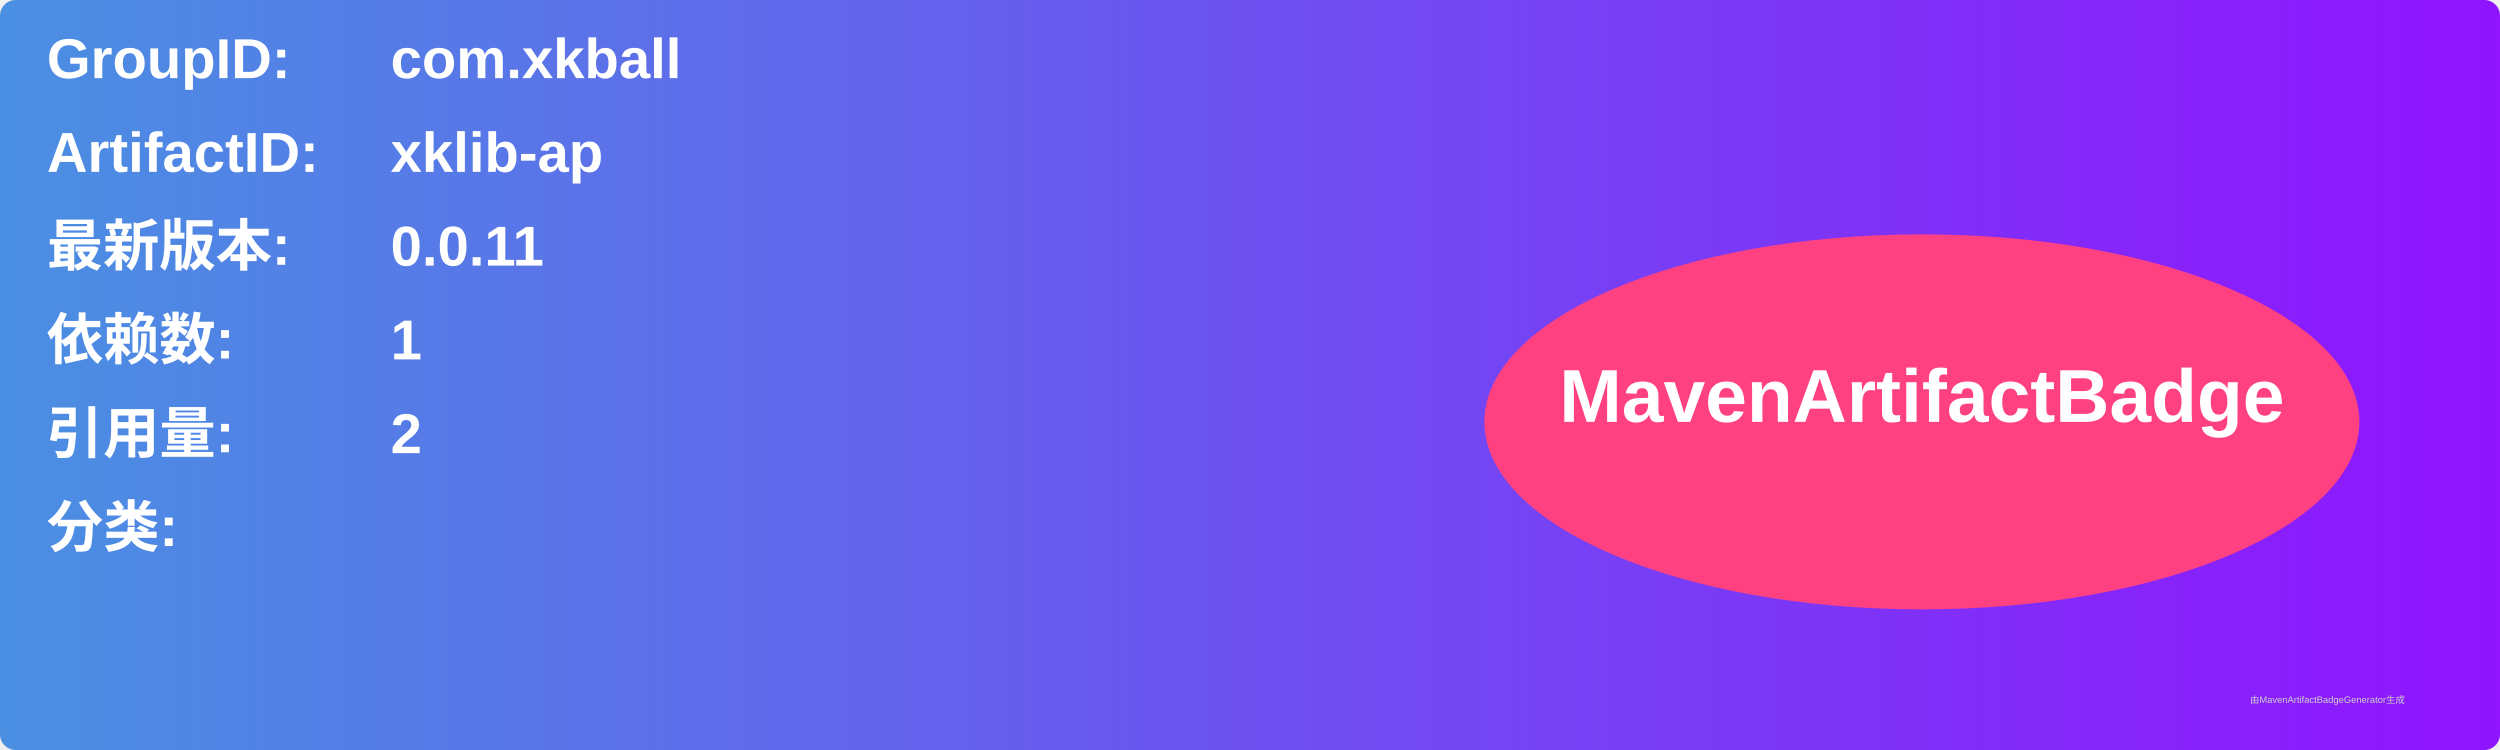
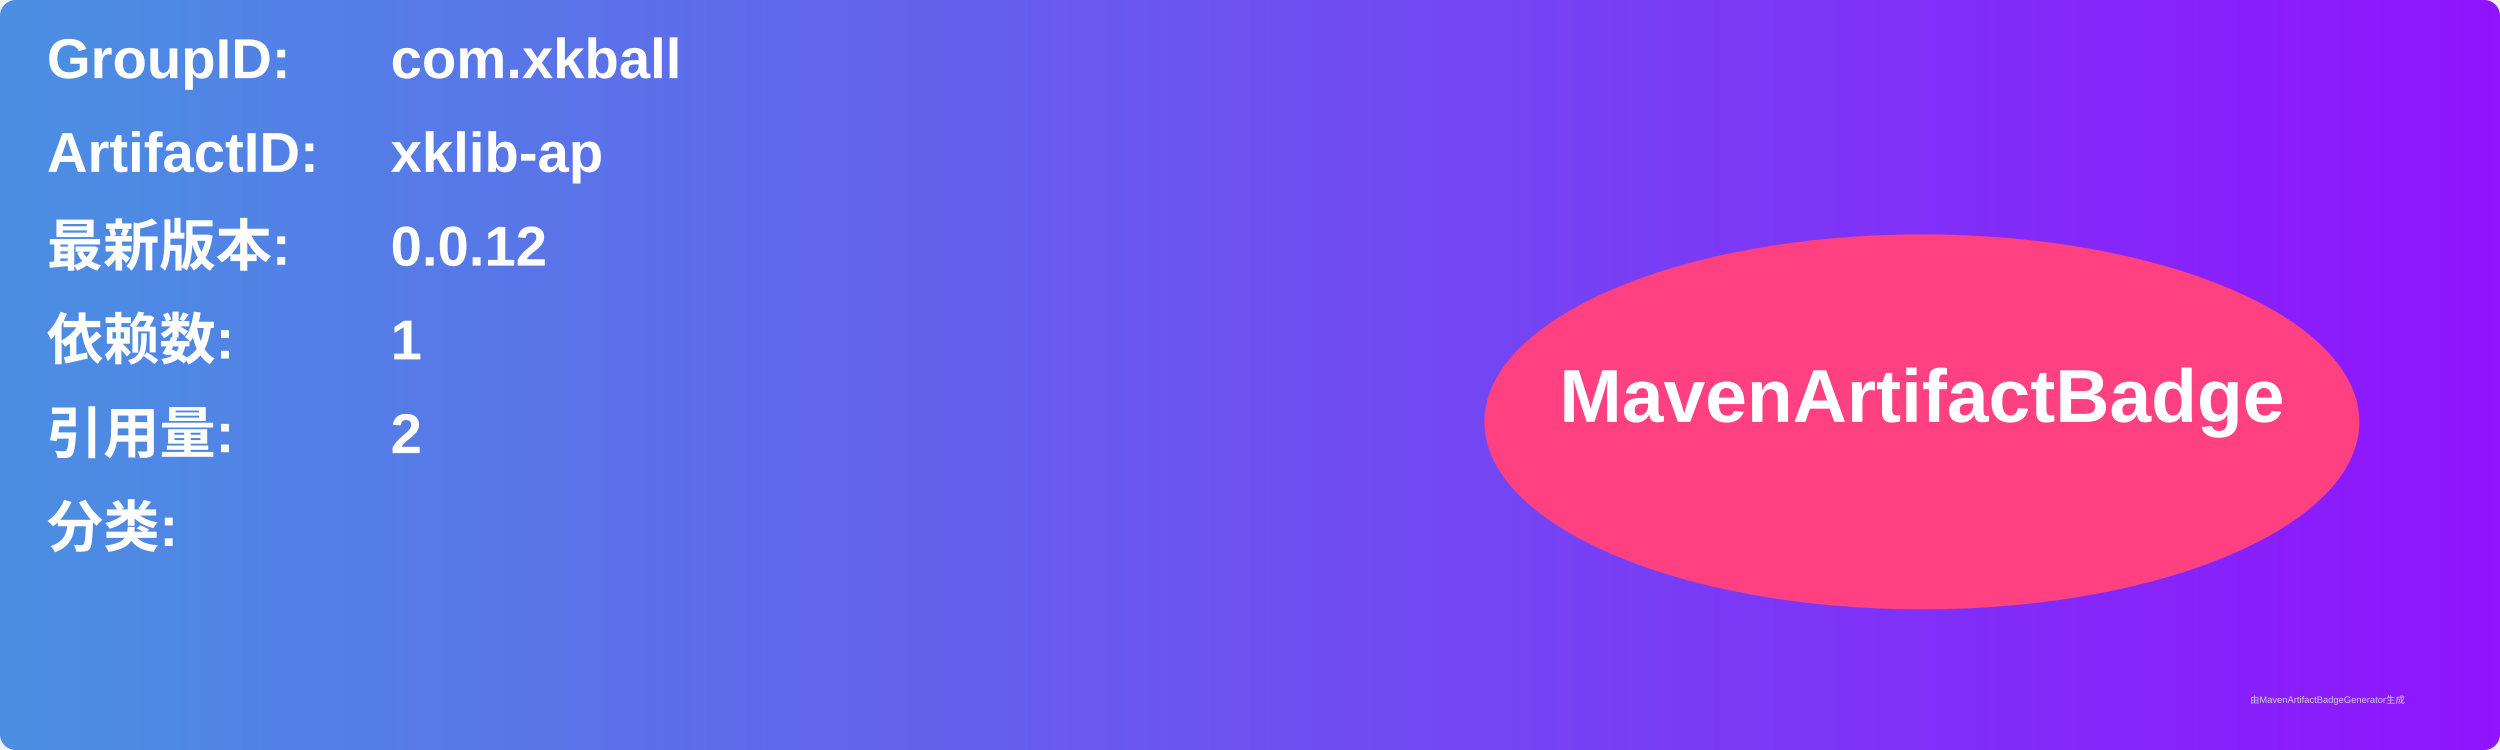
<svg xmlns="http://www.w3.org/2000/svg" width="800" height="240" viewBox="0 0 800 240">
  <linearGradient id="grad" x1="0%" y1="0%" x2="100%" y2="0%">
    <stop offset="0%" stop-color="#4a90e2" />
    <stop offset="100%" stop-color="#9013fe" />
  </linearGradient>
  <rect width="100%" height="100%" rx="5" ry="5" fill="url(#grad)" />
  <g transform="translate(15, 15)">
    <text x="0" y="10" font-family="Arial" font-size="18" fill="white" font-weight="bold" width="260">GroupID:</text>
    <text x="110" y="10" font-family="Arial" font-size="18" fill="white" font-weight="bold" width="460">com.xkball</text>
    <text x="0" y="40" font-family="Arial" font-size="18" fill="white" font-weight="bold" width="260">ArtifactID:</text>
    <text x="110" y="40" font-family="Arial" font-size="18" fill="white" font-weight="bold" width="460">xklib-ap</text>
    <text x="0" y="70" font-family="Arial" font-size="18" fill="white" font-weight="bold">最新版本:</text>
    <text x="110" y="70" font-family="Arial" font-size="18" fill="white" font-weight="bold">
-       <tspan font-weight="bold">0.0.11</tspan>
+       <tspan font-weight="bold">0.0.12</tspan>
    </text>
    <text x="0" y="100" font-family="Arial" font-size="18" fill="white" font-weight="bold">依赖数: </text>
    <text x="110" y="100" font-family="Arial" font-size="18" fill="white">
      <tspan font-weight="bold">1</tspan>
    </text>
    <text x="0" y="130" font-family="Arial" font-size="18" fill="white" font-weight="bold">引用量: </text>
    <text x="110" y="130" font-family="Arial" font-size="18" fill="white">
      <tspan font-weight="bold">2</tspan>
    </text>
    <text x="0" y="160" font-family="Arial" font-size="18" fill="white" font-weight="bold">分类:</text>
    <text x="10" y="190" font-family="Arial" font-size="10" fill="white">
      <tspan font-weight="bold" />
    </text>
    <ellipse cx="600" cy="120" rx="140" ry="60" fill="#ff4081" />
    <text x="600" y="120" text-anchor="middle" font-family="Arial" font-size="24" fill="white" font-weight="bold">MavenArtifactBadge</text>
  </g>
  <text x="720" y="225" font-family="Arial" font-size="3" fill="#d0d0d0">由MavenArtifactBadgeGenerator生成</text>
</svg>
